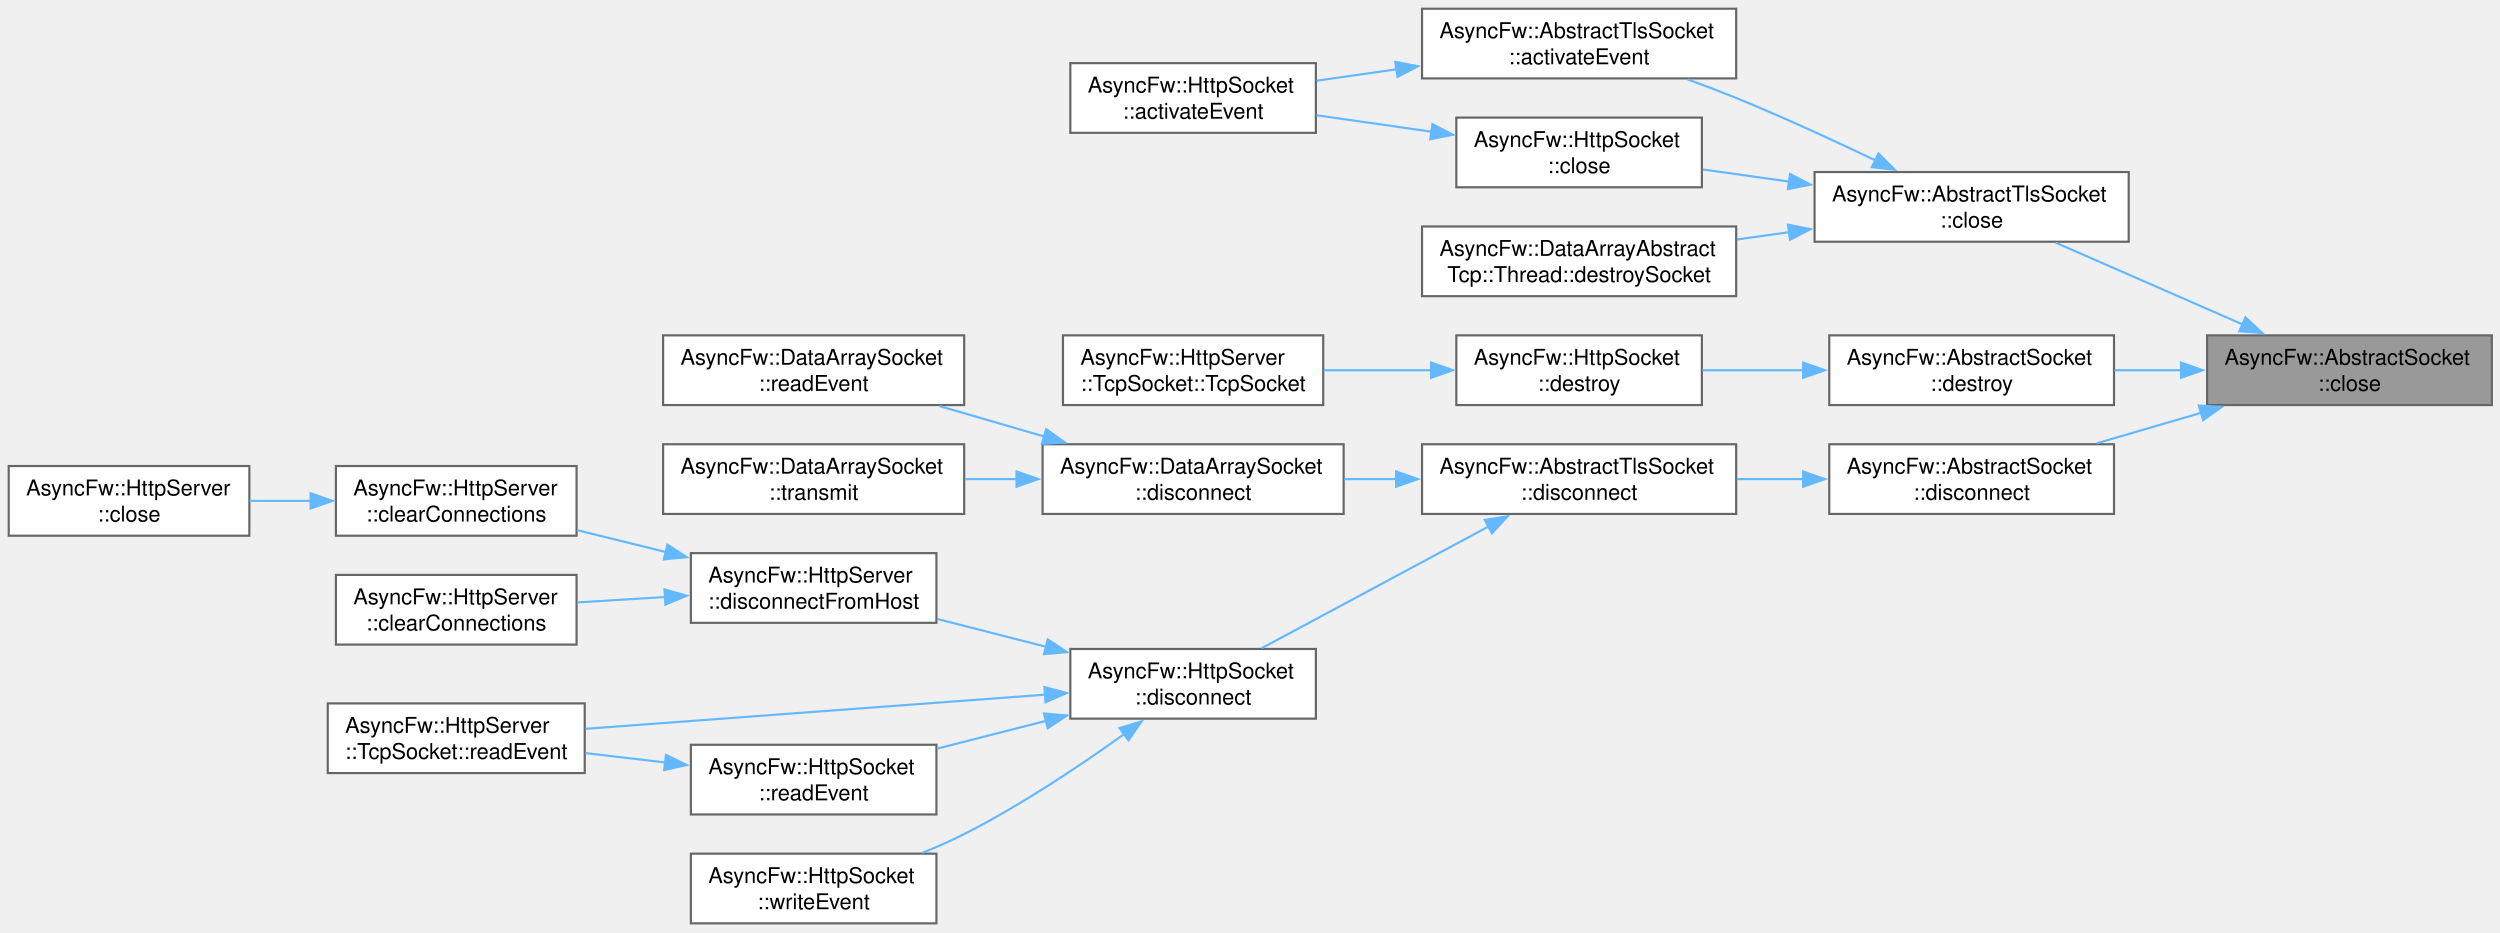
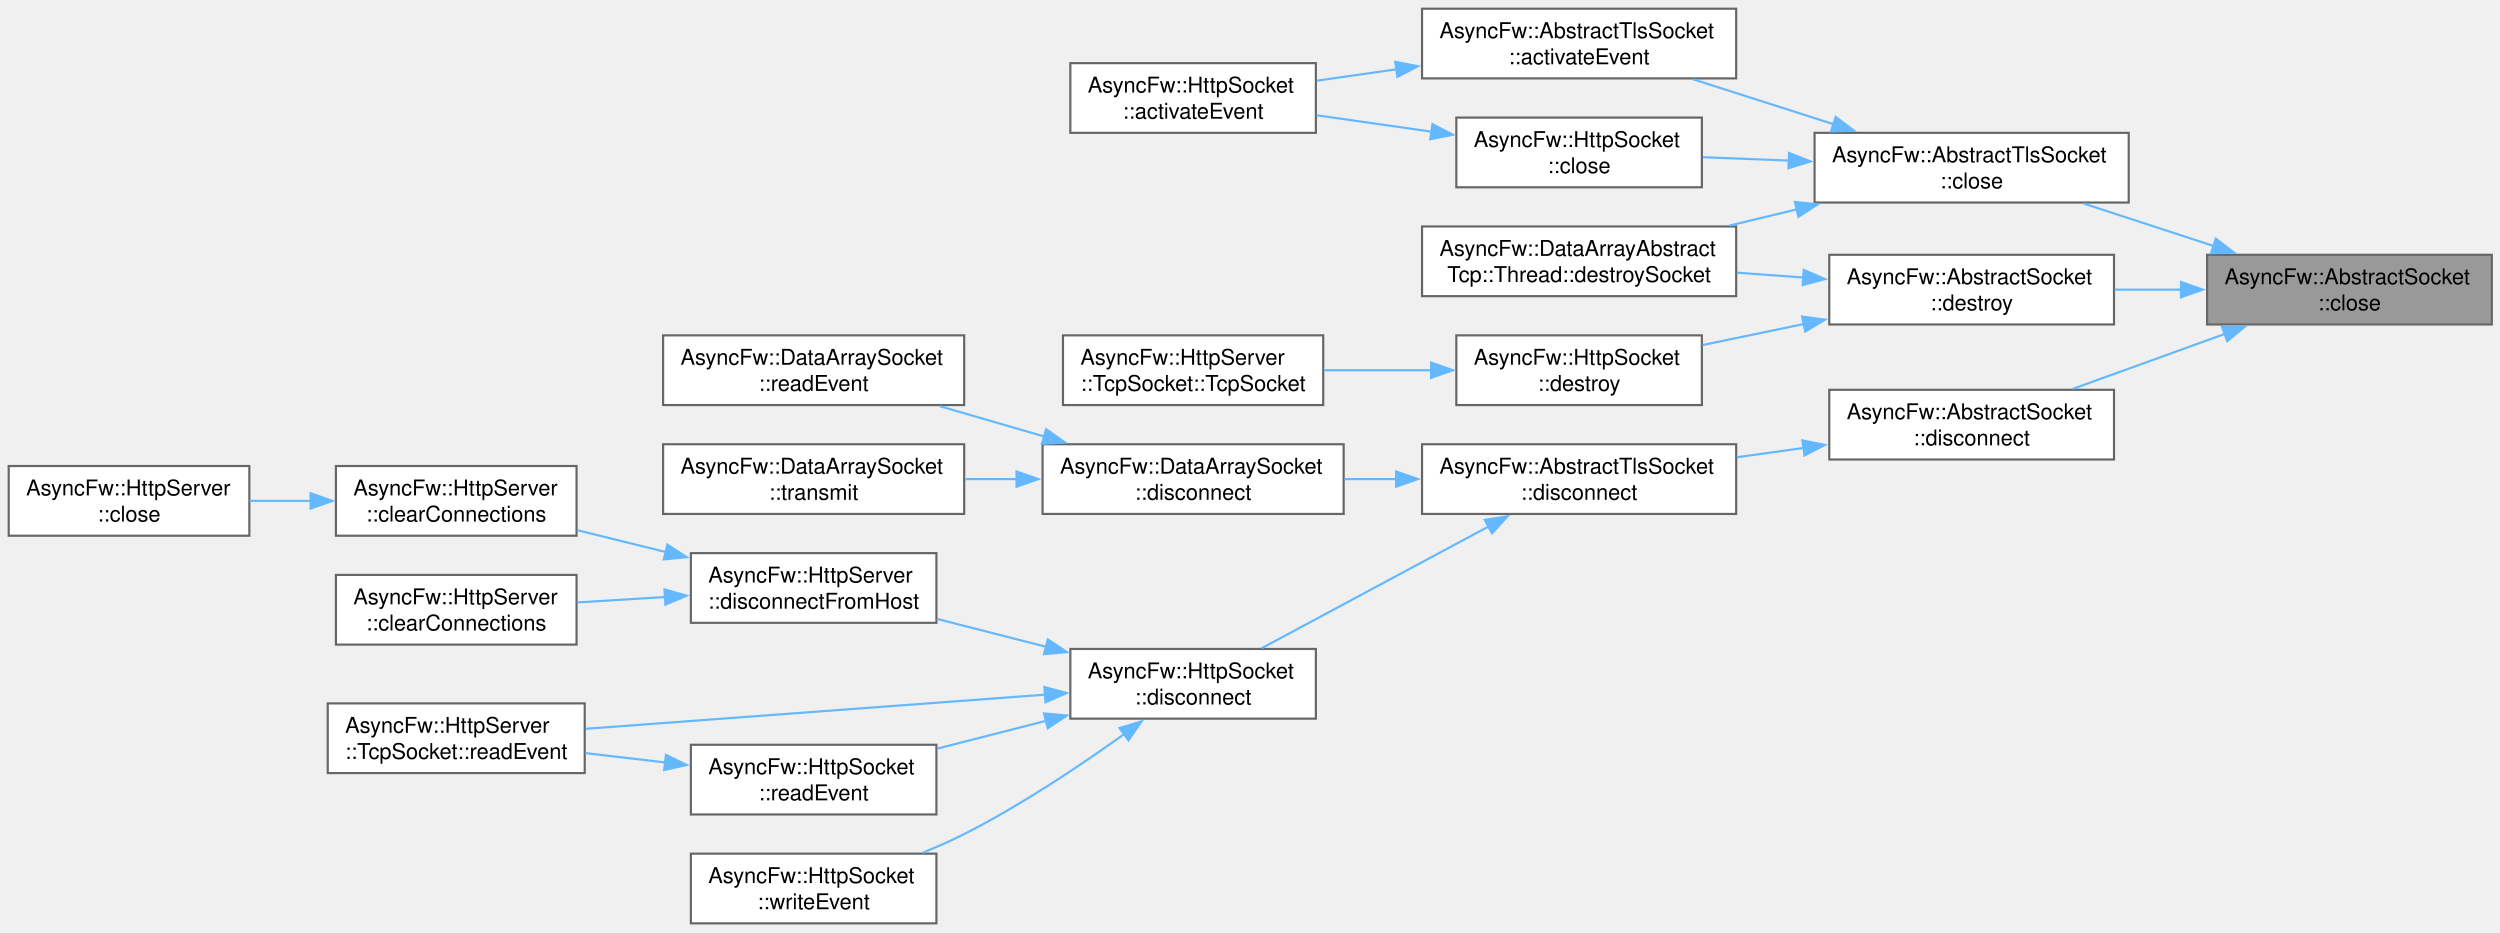
<svg xmlns="http://www.w3.org/2000/svg" xmlns:xlink="http://www.w3.org/1999/xlink" width="1148pt" height="428pt" viewBox="0.00 0.00 1148.00 428.00">
  <g id="graph0" class="graph" transform="scale(1 1) rotate(0) translate(4 424)">
    <g id="Node000001" class="node">
      <g id="a_Node000001">
        <a xlink:title="Closes the network connection and unsubscribes from thread polling events.">
-           <polygon fill="#999999" stroke="#666666" points="1140.25,-270 1009.5,-270 1009.5,-238 1140.25,-238 1140.25,-270" />
-           <text xml:space="preserve" text-anchor="start" x="1017.5" y="-256.5" font-family="Helvetica,sans-Serif" font-size="10.00">AsyncFw::AbstractSocket</text>
-           <text xml:space="preserve" text-anchor="middle" x="1074.88" y="-244.5" font-family="Helvetica,sans-Serif" font-size="10.00">::close</text>
+           <polygon fill="#999999" stroke="#666666" points="1140.25,-307 1009.5,-307 1009.5,-275 1140.25,-275 1140.25,-307" />
+           <text xml:space="preserve" text-anchor="start" x="1017.5" y="-293.5" font-family="Helvetica,sans-Serif" font-size="10.00">AsyncFw::AbstractSocket</text>
+           <text xml:space="preserve" text-anchor="middle" x="1074.88" y="-281.5" font-family="Helvetica,sans-Serif" font-size="10.00">::close</text>
        </a>
      </g>
    </g>
    <g id="Node000002" class="node">
      <g id="a_Node000002">
        <a xlink:href="classAsyncFw_1_1AbstractTlsSocket.html#a46dbd8e4895445214a4f46ee46433d6c" target="_top" xlink:title="Immediately releases OpenSSL session pointers and forcefully closes the system-level descriptor.">
-           <polygon fill="white" stroke="#666666" points="973.5,-345 829.25,-345 829.25,-313 973.5,-313 973.5,-345" />
-           <text xml:space="preserve" text-anchor="start" x="837.25" y="-331.5" font-family="Helvetica,sans-Serif" font-size="10.00">AsyncFw::AbstractTlsSocket</text>
-           <text xml:space="preserve" text-anchor="middle" x="901.38" y="-319.5" font-family="Helvetica,sans-Serif" font-size="10.00">::close</text>
+           <polygon fill="white" stroke="#666666" points="973.5,-363 829.25,-363 829.25,-331 973.5,-331 973.5,-363" />
+           <text xml:space="preserve" text-anchor="start" x="837.25" y="-349.5" font-family="Helvetica,sans-Serif" font-size="10.00">AsyncFw::AbstractTlsSocket</text>
+           <text xml:space="preserve" text-anchor="middle" x="901.38" y="-337.5" font-family="Helvetica,sans-Serif" font-size="10.00">::close</text>
        </a>
      </g>
    </g>
    <g id="edge1_Node000001_Node000002" class="edge">
      <g id="a_edge1_Node000001_Node000002">
        <a xlink:title=" ">
-           <path fill="none" stroke="#63b8ff" d="M1025.79,-275.03C998.61,-286.91 965.15,-301.55 939.92,-312.58" />
-           <polygon fill="#63b8ff" stroke="#63b8ff" points="1027.09,-278.28 1034.85,-271.07 1024.29,-271.87 1027.09,-278.28" />
+           <path fill="none" stroke="#63b8ff" d="M1012.4,-311.07C992.87,-317.45 971.5,-324.43 952.84,-330.52" />
+           <polygon fill="#63b8ff" stroke="#63b8ff" points="1013.49,-314.4 1021.91,-307.97 1011.32,-307.75 1013.49,-314.4" />
        </a>
      </g>
    </g>
    <g id="Node000007" class="node">
      <g id="a_Node000007">
        <a xlink:href="classAsyncFw_1_1AbstractSocket.html#a73a200f0008dbf9f820bdb2b8a0054cf" target="_top" xlink:title="Schedules the socket for deferred asynchronous destruction.">
-           <polygon fill="white" stroke="#666666" points="966.75,-270 836,-270 836,-238 966.75,-238 966.75,-270" />
-           <text xml:space="preserve" text-anchor="start" x="844" y="-256.5" font-family="Helvetica,sans-Serif" font-size="10.00">AsyncFw::AbstractSocket</text>
-           <text xml:space="preserve" text-anchor="middle" x="901.38" y="-244.5" font-family="Helvetica,sans-Serif" font-size="10.00">::destroy</text>
+           <polygon fill="white" stroke="#666666" points="966.75,-307 836,-307 836,-275 966.75,-275 966.75,-307" />
+           <text xml:space="preserve" text-anchor="start" x="844" y="-293.5" font-family="Helvetica,sans-Serif" font-size="10.00">AsyncFw::AbstractSocket</text>
+           <text xml:space="preserve" text-anchor="middle" x="901.38" y="-281.5" font-family="Helvetica,sans-Serif" font-size="10.00">::destroy</text>
        </a>
      </g>
    </g>
    <g id="edge7_Node000001_Node000007" class="edge">
      <g id="a_edge7_Node000001_Node000007">
        <a xlink:title=" ">
-           <path fill="none" stroke="#63b8ff" d="M997.62,-254C987.4,-254 977.01,-254 967.02,-254" />
-           <polygon fill="#63b8ff" stroke="#63b8ff" points="997.52,-257.5 1007.52,-254 997.52,-250.5 997.52,-257.5" />
+           <path fill="none" stroke="#63b8ff" d="M997.62,-291C987.4,-291 977.01,-291 967.02,-291" />
+           <polygon fill="#63b8ff" stroke="#63b8ff" points="997.52,-294.5 1007.52,-291 997.52,-287.5 997.52,-294.5" />
        </a>
      </g>
    </g>
    <g id="Node000010" class="node">
      <g id="a_Node000010">
        <a xlink:href="classAsyncFw_1_1AbstractSocket.html#a96c331ff22db7a34923c34f575075e6a" target="_top" xlink:title="Disconnects the socket from the remote host gracefully.">
-           <polygon fill="white" stroke="#666666" points="966.75,-220 836,-220 836,-188 966.75,-188 966.75,-220" />
-           <text xml:space="preserve" text-anchor="start" x="844" y="-206.5" font-family="Helvetica,sans-Serif" font-size="10.00">AsyncFw::AbstractSocket</text>
-           <text xml:space="preserve" text-anchor="middle" x="901.38" y="-194.5" font-family="Helvetica,sans-Serif" font-size="10.00">::disconnect</text>
-         </a>
-       </g>
-     </g>
-     <g id="edge10_Node000001_Node000010" class="edge">
-       <g id="a_edge10_Node000001_Node000010">
-         <a xlink:title=" ">
-           <path fill="none" stroke="#63b8ff" d="M1006.91,-234.48C991.05,-229.85 974.29,-224.97 958.95,-220.49" />
-           <polygon fill="#63b8ff" stroke="#63b8ff" points="1005.69,-237.77 1016.27,-237.2 1007.65,-231.05 1005.69,-237.77" />
+           <polygon fill="white" stroke="#666666" points="966.75,-245 836,-245 836,-213 966.75,-213 966.75,-245" />
+           <text xml:space="preserve" text-anchor="start" x="844" y="-231.5" font-family="Helvetica,sans-Serif" font-size="10.00">AsyncFw::AbstractSocket</text>
+           <text xml:space="preserve" text-anchor="middle" x="901.38" y="-219.5" font-family="Helvetica,sans-Serif" font-size="10.00">::disconnect</text>
+         </a>
+       </g>
+     </g>
+     <g id="edge11_Node000001_Node000010" class="edge">
+       <g id="a_edge11_Node000001_Node000010">
+         <a xlink:title=" ">
+           <path fill="none" stroke="#63b8ff" d="M1017.54,-270.64C994.92,-262.46 969.19,-253.16 947.8,-245.42" />
+           <polygon fill="#63b8ff" stroke="#63b8ff" points="1016.35,-273.92 1026.94,-274.03 1018.73,-267.34 1016.35,-273.92" />
        </a>
      </g>
    </g>
    <g id="Node000003" class="node">
      <g id="a_Node000003">
        <a xlink:href="classAsyncFw_1_1AbstractTlsSocket.html#a57ac6daff9926cf631abcd1e19073cc8" target="_top" xlink:title="Core internal event handler reacting to raw descriptor readiness signals.">
          <polygon fill="white" stroke="#666666" points="793.25,-420 649,-420 649,-388 793.25,-388 793.25,-420" />
          <text xml:space="preserve" text-anchor="start" x="657" y="-406.5" font-family="Helvetica,sans-Serif" font-size="10.00">AsyncFw::AbstractTlsSocket</text>
          <text xml:space="preserve" text-anchor="middle" x="721.12" y="-394.5" font-family="Helvetica,sans-Serif" font-size="10.00">::activateEvent</text>
        </a>
      </g>
    </g>
    <g id="edge2_Node000002_Node000003" class="edge">
      <g id="a_edge2_Node000002_Node000003">
        <a xlink:title=" ">
-           <path fill="none" stroke="#63b8ff" d="M857.14,-350.37C837.79,-359.62 814.58,-370.3 793.25,-379 786.1,-381.92 778.47,-384.82 770.96,-387.55" />
-           <polygon fill="#63b8ff" stroke="#63b8ff" points="858.6,-353.55 866.09,-346.05 855.56,-347.24 858.6,-353.55" />
+           <path fill="none" stroke="#63b8ff" d="M838.03,-366.94C816.96,-373.67 793.69,-381.11 773.57,-387.55" />
+           <polygon fill="#63b8ff" stroke="#63b8ff" points="838.92,-370.33 847.38,-363.95 836.79,-363.66 838.92,-370.33" />
        </a>
      </g>
    </g>
    <g id="Node000005" class="node">
      <g id="a_Node000005">
        <a xlink:href="classAsyncFw_1_1HttpSocket.html#a96932e5f6b5f84c4f204b0e6e4ef8472" target="_top" xlink:title="Immediately releases OpenSSL session pointers and forcefully closes the system-level descriptor.">
          <polygon fill="white" stroke="#666666" points="777.5,-370 664.75,-370 664.75,-338 777.5,-338 777.5,-370" />
          <text xml:space="preserve" text-anchor="start" x="672.75" y="-356.5" font-family="Helvetica,sans-Serif" font-size="10.00">AsyncFw::HttpSocket</text>
          <text xml:space="preserve" text-anchor="middle" x="721.12" y="-344.5" font-family="Helvetica,sans-Serif" font-size="10.00">::close</text>
        </a>
      </g>
    </g>
    <g id="edge4_Node000002_Node000005" class="edge">
      <g id="a_edge4_Node000002_Node000005">
        <a xlink:title=" ">
-           <path fill="none" stroke="#63b8ff" d="M817.68,-340.6C804.23,-342.48 790.58,-344.4 777.98,-346.17" />
-           <polygon fill="#63b8ff" stroke="#63b8ff" points="817.99,-344.09 827.4,-339.23 817.01,-337.16 817.99,-344.09" />
+           <path fill="none" stroke="#63b8ff" d="M817.68,-350.25C804.23,-350.78 790.58,-351.31 777.98,-351.81" />
+           <polygon fill="#63b8ff" stroke="#63b8ff" points="817.53,-353.76 827.39,-349.87 817.26,-346.76 817.53,-353.76" />
        </a>
      </g>
    </g>
    <g id="Node000006" class="node">
      <g id="a_Node000006">
        <a xlink:href="classAsyncFw_1_1DataArrayAbstractTcp_1_1Thread.html#ab6df6de1f9828a772e5968477ce5dffa" target="_top" xlink:title="Performs cleanup routines and safely removes a socket from the thread loop.">
          <polygon fill="white" stroke="#666666" points="793.25,-320 649,-320 649,-288 793.25,-288 793.25,-320" />
          <text xml:space="preserve" text-anchor="start" x="657" y="-306.5" font-family="Helvetica,sans-Serif" font-size="10.00">AsyncFw::DataArrayAbstract</text>
          <text xml:space="preserve" text-anchor="middle" x="721.12" y="-294.5" font-family="Helvetica,sans-Serif" font-size="10.00">Tcp::Thread::destroySocket</text>
        </a>
      </g>
    </g>
    <g id="edge6_Node000002_Node000006" class="edge">
      <g id="a_edge6_Node000002_Node000006">
        <a xlink:title=" ">
-           <path fill="none" stroke="#63b8ff" d="M817.63,-317.39C809.61,-316.27 801.52,-315.13 793.62,-314.03" />
-           <polygon fill="#63b8ff" stroke="#63b8ff" points="817.01,-320.84 827.4,-318.77 817.99,-313.91 817.01,-320.84" />
+           <path fill="none" stroke="#63b8ff" d="M821.14,-327.88C810.83,-325.4 800.34,-322.87 790.24,-320.43" />
+           <polygon fill="#63b8ff" stroke="#63b8ff" points="820.21,-331.26 830.75,-330.2 821.85,-324.46 820.21,-331.26" />
        </a>
      </g>
    </g>
    <g id="Node000004" class="node">
      <g id="a_Node000004">
        <a xlink:href="classAsyncFw_1_1HttpSocket.html#ad51bb1bf5880c3037c7ad70231c0767d" target="_top" xlink:title="Core internal event handler reacting to raw descriptor readiness signals.">
          <polygon fill="white" stroke="#666666" points="600.25,-395 487.5,-395 487.5,-363 600.25,-363 600.25,-395" />
          <text xml:space="preserve" text-anchor="start" x="495.5" y="-381.5" font-family="Helvetica,sans-Serif" font-size="10.00">AsyncFw::HttpSocket</text>
          <text xml:space="preserve" text-anchor="middle" x="543.88" y="-369.5" font-family="Helvetica,sans-Serif" font-size="10.00">::activateEvent</text>
        </a>
      </g>
    </g>
    <g id="edge3_Node000003_Node000004" class="edge">
      <g id="a_edge3_Node000003_Node000004">
        <a xlink:title=" ">
          <path fill="none" stroke="#63b8ff" d="M637.25,-392.18C624.83,-390.41 612.29,-388.62 600.62,-386.95" />
          <polygon fill="#63b8ff" stroke="#63b8ff" points="636.7,-395.63 647.09,-393.58 637.69,-388.7 636.7,-395.63" />
        </a>
      </g>
    </g>
    <g id="edge5_Node000005_Node000004" class="edge">
      <g id="a_edge5_Node000005_Node000004">
        <a xlink:title=" ">
          <path fill="none" stroke="#63b8ff" d="M653.42,-363.52C635.98,-366 617.36,-368.66 600.57,-371.06" />
          <polygon fill="#63b8ff" stroke="#63b8ff" points="653.77,-367 663.18,-362.12 652.78,-360.07 653.77,-367" />
        </a>
      </g>
    </g>
+     <g id="edge10_Node000007_Node000006" class="edge">
+       <g id="a_edge10_Node000007_Node000006">
+         <a xlink:title=" ">
+           <path fill="none" stroke="#63b8ff" d="M824.18,-296.56C814.02,-297.3 803.63,-298.06 793.56,-298.79" />
+           <polygon fill="#63b8ff" stroke="#63b8ff" points="824.29,-300.06 834.01,-295.84 823.78,-293.08 824.29,-300.06" />
+         </a>
+       </g>
+     </g>
    <g id="Node000008" class="node">
      <g id="a_Node000008">
        <a xlink:href="classAsyncFw_1_1HttpSocket.html#a8268467d3581a4d393e9ccd288de32ff" target="_top" xlink:title="Schedules the socket for deferred asynchronous destruction.">
          <polygon fill="white" stroke="#666666" points="777.5,-270 664.75,-270 664.75,-238 777.5,-238 777.5,-270" />
          <text xml:space="preserve" text-anchor="start" x="672.75" y="-256.5" font-family="Helvetica,sans-Serif" font-size="10.00">AsyncFw::HttpSocket</text>
          <text xml:space="preserve" text-anchor="middle" x="721.12" y="-244.5" font-family="Helvetica,sans-Serif" font-size="10.00">::destroy</text>
        </a>
      </g>
    </g>
    <g id="edge8_Node000007_Node000008" class="edge">
      <g id="a_edge8_Node000007_Node000008">
        <a xlink:title=" ">
-           <path fill="none" stroke="#63b8ff" d="M824.28,-254C808.68,-254 792.54,-254 777.82,-254" />
-           <polygon fill="#63b8ff" stroke="#63b8ff" points="824,-257.5 834,-254 824,-250.5 824,-257.5" />
+           <path fill="none" stroke="#63b8ff" d="M824.28,-275.21C808.68,-271.97 792.54,-268.62 777.82,-265.56" />
+           <polygon fill="#63b8ff" stroke="#63b8ff" points="823.53,-278.62 834.04,-277.23 824.96,-271.77 823.53,-278.62" />
        </a>
      </g>
    </g>
    <g id="Node000009" class="node">
      <g id="a_Node000009">
        <a xlink:href="classAsyncFw_1_1HttpServer_1_1TcpSocket.html#a41557b69e30e25b97cbdda210afb7657" target="_top" xlink:title="Constructs a new TcpSocket associated with the parent server.">
          <polygon fill="white" stroke="#666666" points="603.62,-270 484.12,-270 484.12,-238 603.62,-238 603.62,-270" />
          <text xml:space="preserve" text-anchor="start" x="492.12" y="-256.5" font-family="Helvetica,sans-Serif" font-size="10.00">AsyncFw::HttpServer</text>
          <text xml:space="preserve" text-anchor="middle" x="543.88" y="-244.5" font-family="Helvetica,sans-Serif" font-size="10.00">::TcpSocket::TcpSocket</text>
        </a>
      </g>
    </g>
    <g id="edge9_Node000008_Node000009" class="edge">
      <g id="a_edge9_Node000008_Node000009">
        <a xlink:title=" ">
          <path fill="none" stroke="#63b8ff" d="M653.56,-254C637.23,-254 619.85,-254 603.9,-254" />
          <polygon fill="#63b8ff" stroke="#63b8ff" points="653.16,-257.5 663.16,-254 653.16,-250.5 653.16,-257.5" />
        </a>
      </g>
    </g>
    <g id="Node000011" class="node">
      <g id="a_Node000011">
        <a xlink:href="classAsyncFw_1_1AbstractTlsSocket.html#af52f94f709ab74eace61da79cbd8af7d" target="_top" xlink:title="Shuts down the active TLS session gracefully via SSL_shutdown() before terminating the network pipe.">
          <polygon fill="white" stroke="#666666" points="793.25,-220 649,-220 649,-188 793.25,-188 793.25,-220" />
          <text xml:space="preserve" text-anchor="start" x="657" y="-206.5" font-family="Helvetica,sans-Serif" font-size="10.00">AsyncFw::AbstractTlsSocket</text>
          <text xml:space="preserve" text-anchor="middle" x="721.12" y="-194.5" font-family="Helvetica,sans-Serif" font-size="10.00">::disconnect</text>
        </a>
      </g>
    </g>
-     <g id="edge11_Node000010_Node000011" class="edge">
-       <g id="a_edge11_Node000010_Node000011">
-         <a xlink:title=" ">
-           <path fill="none" stroke="#63b8ff" d="M824.18,-204C814.02,-204 803.63,-204 793.56,-204" />
-           <polygon fill="#63b8ff" stroke="#63b8ff" points="824,-207.5 834,-204 824,-200.5 824,-207.5" />
+     <g id="edge12_Node000010_Node000011" class="edge">
+       <g id="a_edge12_Node000010_Node000011">
+         <a xlink:title=" ">
+           <path fill="none" stroke="#63b8ff" d="M824.18,-218.31C814.02,-216.89 803.63,-215.43 793.56,-214.02" />
+           <polygon fill="#63b8ff" stroke="#63b8ff" points="823.63,-221.77 834.02,-219.69 824.6,-214.84 823.63,-221.77" />
        </a>
      </g>
    </g>
    <g id="Node000012" class="node">
      <g id="a_Node000012">
        <a xlink:href="classAsyncFw_1_1DataArraySocket.html#a9942cbf100e7898ba95c8fb92e059ae8" target="_top" xlink:title="Disconnects the socket from the remote peer.">
          <polygon fill="white" stroke="#666666" points="613,-220 474.75,-220 474.75,-188 613,-188 613,-220" />
          <text xml:space="preserve" text-anchor="start" x="482.75" y="-206.5" font-family="Helvetica,sans-Serif" font-size="10.00">AsyncFw::DataArraySocket</text>
          <text xml:space="preserve" text-anchor="middle" x="543.88" y="-194.5" font-family="Helvetica,sans-Serif" font-size="10.00">::disconnect</text>
        </a>
      </g>
    </g>
-     <g id="edge12_Node000011_Node000012" class="edge">
-       <g id="a_edge12_Node000011_Node000012">
+     <g id="edge13_Node000011_Node000012" class="edge">
+       <g id="a_edge13_Node000011_Node000012">
        <a xlink:title=" ">
          <path fill="none" stroke="#63b8ff" d="M637.31,-204C629.29,-204 621.21,-204 613.35,-204" />
          <polygon fill="#63b8ff" stroke="#63b8ff" points="637.08,-207.5 647.08,-204 637.08,-200.5 637.08,-207.5" />
        </a>
      </g>
    </g>
    <g id="Node000015" class="node">
      <g id="a_Node000015">
        <a xlink:href="classAsyncFw_1_1HttpSocket.html#a33dadd18584b3b2b76a02dffa0a831fb" target="_top" xlink:title="Shuts down the active TLS session gracefully via SSL_shutdown() before terminating the network pipe.">
          <polygon fill="white" stroke="#666666" points="600.25,-126 487.5,-126 487.5,-94 600.25,-94 600.25,-126" />
          <text xml:space="preserve" text-anchor="start" x="495.5" y="-112.5" font-family="Helvetica,sans-Serif" font-size="10.00">AsyncFw::HttpSocket</text>
          <text xml:space="preserve" text-anchor="middle" x="543.88" y="-100.5" font-family="Helvetica,sans-Serif" font-size="10.00">::disconnect</text>
        </a>
      </g>
    </g>
-     <g id="edge15_Node000011_Node000015" class="edge">
-       <g id="a_edge15_Node000011_Node000015">
+     <g id="edge16_Node000011_Node000015" class="edge">
+       <g id="a_edge16_Node000011_Node000015">
        <a xlink:title=" ">
          <path fill="none" stroke="#63b8ff" d="M679.72,-182.33C647.91,-165.27 604.26,-141.85 575.34,-126.34" />
          <polygon fill="#63b8ff" stroke="#63b8ff" points="677.8,-185.27 688.26,-186.91 681.11,-179.1 677.8,-185.27" />
        </a>
      </g>
    </g>
    <g id="Node000013" class="node">
      <g id="a_Node000013">
        <a xlink:href="classAsyncFw_1_1DataArraySocket.html#a1a1f3404abcb93af27de1d7bc0a958b1" target="_top" xlink:title="Called when there is data to read.">
          <polygon fill="white" stroke="#666666" points="438.75,-270 300.5,-270 300.5,-238 438.75,-238 438.75,-270" />
          <text xml:space="preserve" text-anchor="start" x="308.5" y="-256.5" font-family="Helvetica,sans-Serif" font-size="10.00">AsyncFw::DataArraySocket</text>
          <text xml:space="preserve" text-anchor="middle" x="369.62" y="-244.5" font-family="Helvetica,sans-Serif" font-size="10.00">::readEvent</text>
        </a>
      </g>
    </g>
-     <g id="edge13_Node000012_Node000013" class="edge">
-       <g id="a_edge13_Node000012_Node000013">
+     <g id="edge14_Node000012_Node000013" class="edge">
+       <g id="a_edge14_Node000012_Node000013">
        <a xlink:title=" ">
          <path fill="none" stroke="#63b8ff" d="M475.62,-223.52C459.69,-228.15 442.86,-233.03 427.45,-237.51" />
          <polygon fill="#63b8ff" stroke="#63b8ff" points="476.39,-226.94 485.02,-220.79 474.44,-220.22 476.39,-226.94" />
        </a>
      </g>
    </g>
    <g id="Node000014" class="node">
      <g id="a_Node000014">
        <a xlink:href="classAsyncFw_1_1DataArraySocket.html#ac7366a53ca9c5c43bc3c6bb88b539d53" target="_top" xlink:title="Asynchronously transmits a data array through the socket.">
          <polygon fill="white" stroke="#666666" points="438.75,-220 300.5,-220 300.5,-188 438.75,-188 438.75,-220" />
          <text xml:space="preserve" text-anchor="start" x="308.5" y="-206.5" font-family="Helvetica,sans-Serif" font-size="10.00">AsyncFw::DataArraySocket</text>
          <text xml:space="preserve" text-anchor="middle" x="369.62" y="-194.5" font-family="Helvetica,sans-Serif" font-size="10.00">::transmit</text>
        </a>
      </g>
    </g>
-     <g id="edge14_Node000012_Node000014" class="edge">
-       <g id="a_edge14_Node000012_Node000014">
+     <g id="edge15_Node000012_Node000014" class="edge">
+       <g id="a_edge15_Node000012_Node000014">
        <a xlink:title=" ">
          <path fill="none" stroke="#63b8ff" d="M462.83,-204C454.95,-204 447,-204 439.24,-204" />
          <polygon fill="#63b8ff" stroke="#63b8ff" points="462.79,-207.5 472.79,-204 462.79,-200.5 462.79,-207.5" />
        </a>
      </g>
    </g>
    <g id="Node000016" class="node">
      <g id="a_Node000016">
        <a xlink:href="classAsyncFw_1_1HttpServer.html#ad7dae50cc3787112980fa7075a60f811" target="_top" xlink:title="Disconnects a specific client socket and clears it from the internally managed pool.">
          <polygon fill="white" stroke="#666666" points="426,-170 313.25,-170 313.25,-138 426,-138 426,-170" />
          <text xml:space="preserve" text-anchor="start" x="321.25" y="-156.5" font-family="Helvetica,sans-Serif" font-size="10.00">AsyncFw::HttpServer</text>
          <text xml:space="preserve" text-anchor="middle" x="369.62" y="-144.5" font-family="Helvetica,sans-Serif" font-size="10.00">::disconnectFromHost</text>
        </a>
      </g>
    </g>
-     <g id="edge16_Node000015_Node000016" class="edge">
-       <g id="a_edge16_Node000015_Node000016">
+     <g id="edge17_Node000015_Node000016" class="edge">
+       <g id="a_edge17_Node000015_Node000016">
        <a xlink:title=" ">
          <path fill="none" stroke="#63b8ff" d="M476.67,-126.91C460.03,-131.16 442.33,-135.68 426.27,-139.79" />
          <polygon fill="#63b8ff" stroke="#63b8ff" points="477.14,-130.4 485.96,-124.54 475.4,-123.62 477.14,-130.4" />
        </a>
      </g>
    </g>
    <g id="Node000020" class="node">
      <g id="a_Node000020">
        <a xlink:href="classAsyncFw_1_1HttpServer_1_1TcpSocket.html#abb44001861ba7b24633b54ae90c2896c" target="_top" xlink:title="Triggered when new raw data is available in the socket for reading.   Overrides the base behavior to ...">
          <polygon fill="white" stroke="#666666" points="264.5,-101 146.5,-101 146.5,-69 264.5,-69 264.5,-101" />
          <text xml:space="preserve" text-anchor="start" x="154.5" y="-87.5" font-family="Helvetica,sans-Serif" font-size="10.00">AsyncFw::HttpServer</text>
          <text xml:space="preserve" text-anchor="middle" x="205.5" y="-75.5" font-family="Helvetica,sans-Serif" font-size="10.00">::TcpSocket::readEvent</text>
        </a>
      </g>
    </g>
-     <g id="edge20_Node000015_Node000020" class="edge">
-       <g id="a_edge20_Node000015_Node000020">
+     <g id="edge21_Node000015_Node000020" class="edge">
+       <g id="a_edge21_Node000015_Node000020">
        <a xlink:title=" ">
          <path fill="none" stroke="#63b8ff" d="M476.17,-105.04C414.52,-100.46 323.82,-93.72 264.95,-89.34" />
          <polygon fill="#63b8ff" stroke="#63b8ff" points="475.59,-108.51 485.82,-105.76 476.11,-101.53 475.59,-108.51" />
        </a>
      </g>
    </g>
    <g id="Node000021" class="node">
      <g id="a_Node000021">
        <a xlink:href="classAsyncFw_1_1HttpSocket.html#a7163448458d68f433dbdb214a6175be3" target="_top" xlink:title="Called when there is data to read.">
          <polygon fill="white" stroke="#666666" points="426,-82 313.25,-82 313.25,-50 426,-50 426,-82" />
          <text xml:space="preserve" text-anchor="start" x="321.25" y="-68.5" font-family="Helvetica,sans-Serif" font-size="10.00">AsyncFw::HttpSocket</text>
          <text xml:space="preserve" text-anchor="middle" x="369.62" y="-56.5" font-family="Helvetica,sans-Serif" font-size="10.00">::readEvent</text>
        </a>
      </g>
    </g>
-     <g id="edge21_Node000015_Node000021" class="edge">
-       <g id="a_edge21_Node000015_Node000021">
+     <g id="edge22_Node000015_Node000021" class="edge">
+       <g id="a_edge22_Node000015_Node000021">
        <a xlink:title=" ">
          <path fill="none" stroke="#63b8ff" d="M476.67,-93.09C460.03,-88.84 442.33,-84.32 426.27,-80.21" />
          <polygon fill="#63b8ff" stroke="#63b8ff" points="475.4,-96.38 485.96,-95.46 477.14,-89.6 475.4,-96.38" />
        </a>
      </g>
    </g>
    <g id="Node000022" class="node">
      <g id="a_Node000022">
        <a xlink:href="classAsyncFw_1_1HttpSocket.html#ac276bcd3a5e86289eb37ea7fd062559b" target="_top" xlink:title="Called when writing to the socket is possible.">
          <polygon fill="white" stroke="#666666" points="426,-32 313.25,-32 313.25,0 426,0 426,-32" />
          <text xml:space="preserve" text-anchor="start" x="321.25" y="-18.5" font-family="Helvetica,sans-Serif" font-size="10.00">AsyncFw::HttpSocket</text>
          <text xml:space="preserve" text-anchor="middle" x="369.62" y="-6.5" font-family="Helvetica,sans-Serif" font-size="10.00">::writeEvent</text>
        </a>
      </g>
    </g>
-     <g id="edge23_Node000015_Node000022" class="edge">
-       <g id="a_edge23_Node000015_Node000022">
+     <g id="edge24_Node000015_Node000022" class="edge">
+       <g id="a_edge24_Node000015_Node000022">
        <a xlink:title=" ">
          <path fill="none" stroke="#63b8ff" d="M512.16,-86.88C492.02,-72.43 464.69,-54.13 438.75,-41 432.68,-37.93 426.14,-35.04 419.6,-32.39" />
          <polygon fill="#63b8ff" stroke="#63b8ff" points="510.07,-89.69 520.22,-92.74 514.19,-84.03 510.07,-89.69" />
        </a>
      </g>
    </g>
    <g id="Node000017" class="node">
      <g id="a_Node000017">
        <a xlink:href="classAsyncFw_1_1HttpServer.html#ad3761260dfd18899afc22c6f4bc0c556" target="_top" xlink:title="Forcefully terminates all active socket connections currently retained by the server.">
          <polygon fill="white" stroke="#666666" points="260.75,-210 150.25,-210 150.25,-178 260.75,-178 260.75,-210" />
          <text xml:space="preserve" text-anchor="start" x="158.25" y="-196.5" font-family="Helvetica,sans-Serif" font-size="10.00">AsyncFw::HttpServer</text>
          <text xml:space="preserve" text-anchor="middle" x="205.5" y="-184.5" font-family="Helvetica,sans-Serif" font-size="10.00">::clearConnections</text>
        </a>
      </g>
    </g>
-     <g id="edge17_Node000016_Node000017" class="edge">
-       <g id="a_edge17_Node000016_Node000017">
+     <g id="edge18_Node000016_Node000017" class="edge">
+       <g id="a_edge18_Node000016_Node000017">
        <a xlink:title=" ">
          <path fill="none" stroke="#63b8ff" d="M302.04,-170.43C288.4,-173.79 274.19,-177.3 261.03,-180.55" />
          <polygon fill="#63b8ff" stroke="#63b8ff" points="302.49,-173.92 311.36,-168.13 300.81,-167.13 302.49,-173.92" />
        </a>
      </g>
    </g>
    <g id="Node000019" class="node">
      <g id="a_Node000019">
        <a xlink:href="classAsyncFw_1_1HttpServer.html#ab3eeb1643d4482345afcd9f971c020ac" target="_top" xlink:title="Explicitly severs connections with active sockets holding custom user metadata matching data.">
          <polygon fill="white" stroke="#666666" points="260.75,-160 150.25,-160 150.25,-128 260.75,-128 260.75,-160" />
          <text xml:space="preserve" text-anchor="start" x="158.25" y="-146.5" font-family="Helvetica,sans-Serif" font-size="10.00">AsyncFw::HttpServer</text>
          <text xml:space="preserve" text-anchor="middle" x="205.5" y="-134.5" font-family="Helvetica,sans-Serif" font-size="10.00">::clearConnections</text>
        </a>
      </g>
    </g>
-     <g id="edge19_Node000016_Node000019" class="edge">
-       <g id="a_edge19_Node000016_Node000019">
+     <g id="edge20_Node000016_Node000019" class="edge">
+       <g id="a_edge20_Node000016_Node000019">
        <a xlink:title=" ">
          <path fill="none" stroke="#63b8ff" d="M301.64,-149.87C288.12,-149.03 274.06,-148.17 261.03,-147.36" />
          <polygon fill="#63b8ff" stroke="#63b8ff" points="301.12,-153.34 311.32,-150.47 301.55,-146.36 301.12,-153.34" />
        </a>
      </g>
    </g>
    <g id="Node000018" class="node">
      <g id="a_Node000018">
        <a xlink:href="classAsyncFw_1_1HttpServer.html#a8f4f0809de66b8631a9134fd823772f3" target="_top" xlink:title="Stops the server listener immediately, preventing any new connections from being accepted.">
          <polygon fill="white" stroke="#666666" points="110.5,-210 0,-210 0,-178 110.5,-178 110.5,-210" />
          <text xml:space="preserve" text-anchor="start" x="8" y="-196.5" font-family="Helvetica,sans-Serif" font-size="10.00">AsyncFw::HttpServer</text>
          <text xml:space="preserve" text-anchor="middle" x="55.25" y="-184.5" font-family="Helvetica,sans-Serif" font-size="10.00">::close</text>
        </a>
      </g>
    </g>
-     <g id="edge18_Node000017_Node000018" class="edge">
-       <g id="a_edge18_Node000017_Node000018">
+     <g id="edge19_Node000017_Node000018" class="edge">
+       <g id="a_edge19_Node000017_Node000018">
        <a xlink:title=" ">
          <path fill="none" stroke="#63b8ff" d="M138.79,-194C129.37,-194 119.77,-194 110.6,-194" />
          <polygon fill="#63b8ff" stroke="#63b8ff" points="138.63,-197.5 148.63,-194 138.63,-190.5 138.63,-197.5" />
        </a>
      </g>
    </g>
-     <g id="edge22_Node000021_Node000020" class="edge">
-       <g id="a_edge22_Node000021_Node000020">
+     <g id="edge23_Node000021_Node000020" class="edge">
+       <g id="a_edge23_Node000021_Node000020">
        <a xlink:title=" ">
          <path fill="none" stroke="#63b8ff" d="M301.75,-73.84C289.52,-75.27 276.84,-76.76 264.88,-78.16" />
          <polygon fill="#63b8ff" stroke="#63b8ff" points="301.8,-77.36 311.33,-72.71 300.99,-70.4 301.8,-77.36" />
        </a>
      </g>
    </g>
  </g>
</svg>
